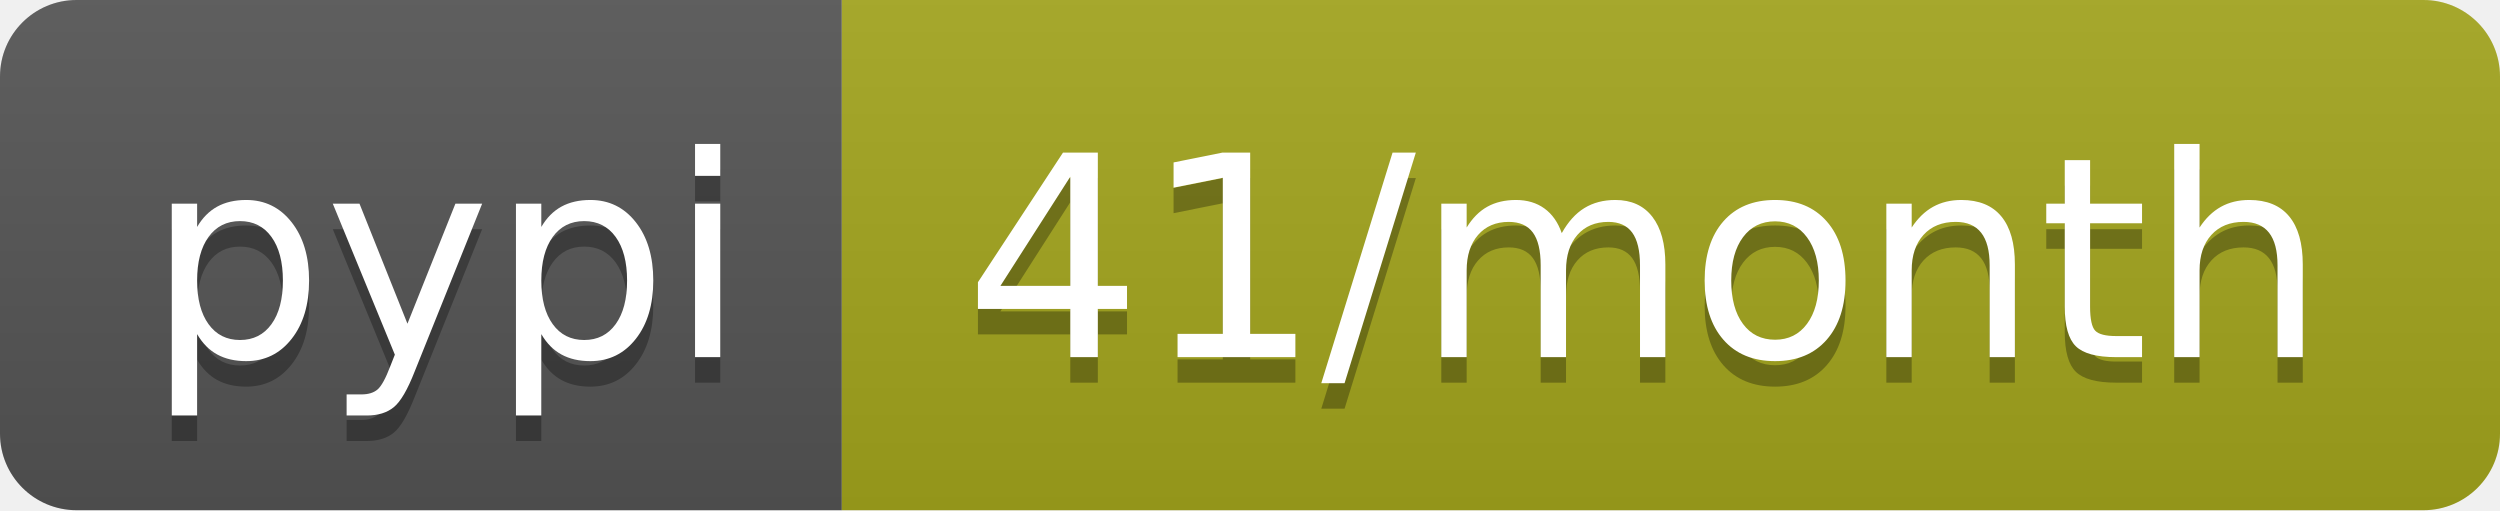
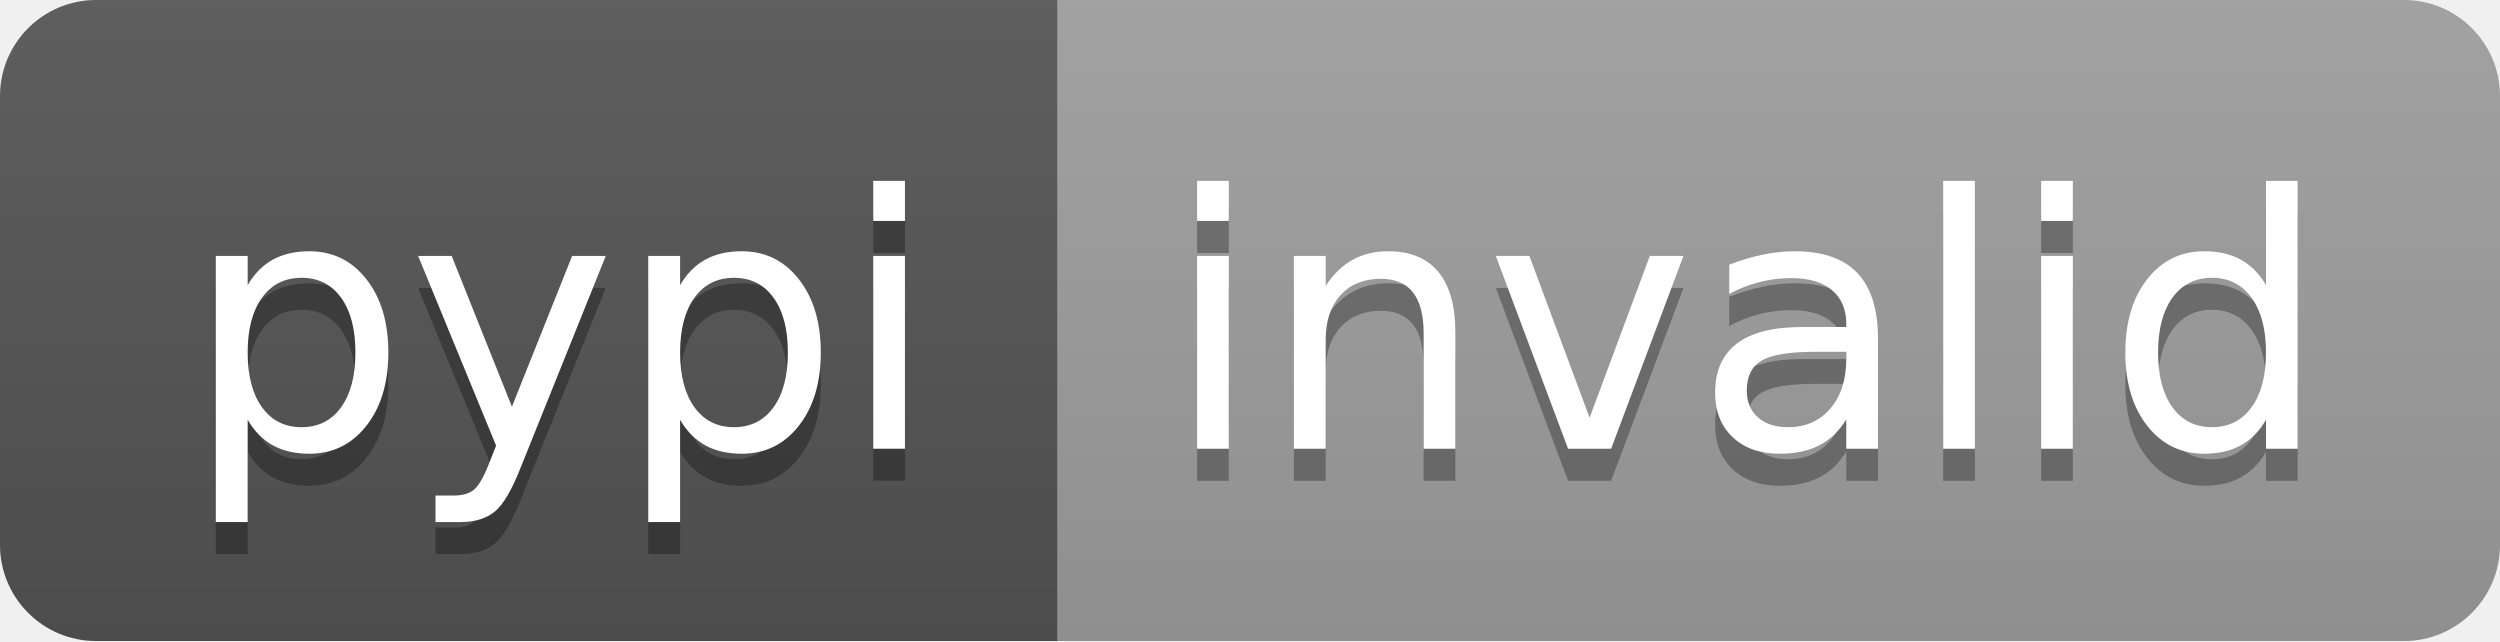
- <svg xmlns="http://www.w3.org/2000/svg" width="98" height="20" role="img" aria-label="pypi: 41/month">
+ <svg xmlns="http://www.w3.org/2000/svg" width="78" height="20" role="img" aria-label="pypi: invalid">
  <linearGradient id="s" x2="0" y2="100%">
    <stop offset="0" stop-color="#bbb" stop-opacity=".1" />
    <stop offset="1" stop-opacity=".1" />
  </linearGradient>
  <clipPath id="r">
-     <rect width="98" height="20" rx="3" fill="#fff" />
+     <rect width="78" height="20" rx="3" fill="#fff" />
  </clipPath>
  <g clip-path="url(#r)">
    <rect width="33" height="20" fill="#555" />
-     <rect x="33" width="65" height="20" fill="#a4a61d" />
-     <rect width="98" height="20" fill="url(#s)" />
+     <rect x="33" width="45" height="20" fill="#9f9f9f" />
+     <rect width="78" height="20" fill="url(#s)" />
  </g>
  <g fill="#fff" text-anchor="middle" font-family="Verdana,Geneva,DejaVu Sans,sans-serif" text-rendering="geometricPrecision" font-size="110">
    <text aria-hidden="true" x="175" y="150" fill="#010101" fill-opacity=".3" transform="scale(.1)" textLength="230">pypi</text>
    <text x="175" y="140" transform="scale(.1)" fill="#fff" textLength="230">pypi</text>
-     <text aria-hidden="true" x="645" y="150" fill="#010101" fill-opacity=".3" transform="scale(.1)" textLength="550">41/month</text>
-     <text x="645" y="140" transform="scale(.1)" fill="#fff" textLength="550">41/month</text>
+     <text aria-hidden="true" x="545" y="150" fill="#010101" fill-opacity=".3" transform="scale(.1)" textLength="350">invalid</text>
+     <text x="545" y="140" transform="scale(.1)" fill="#fff" textLength="350">invalid</text>
  </g>
</svg>
